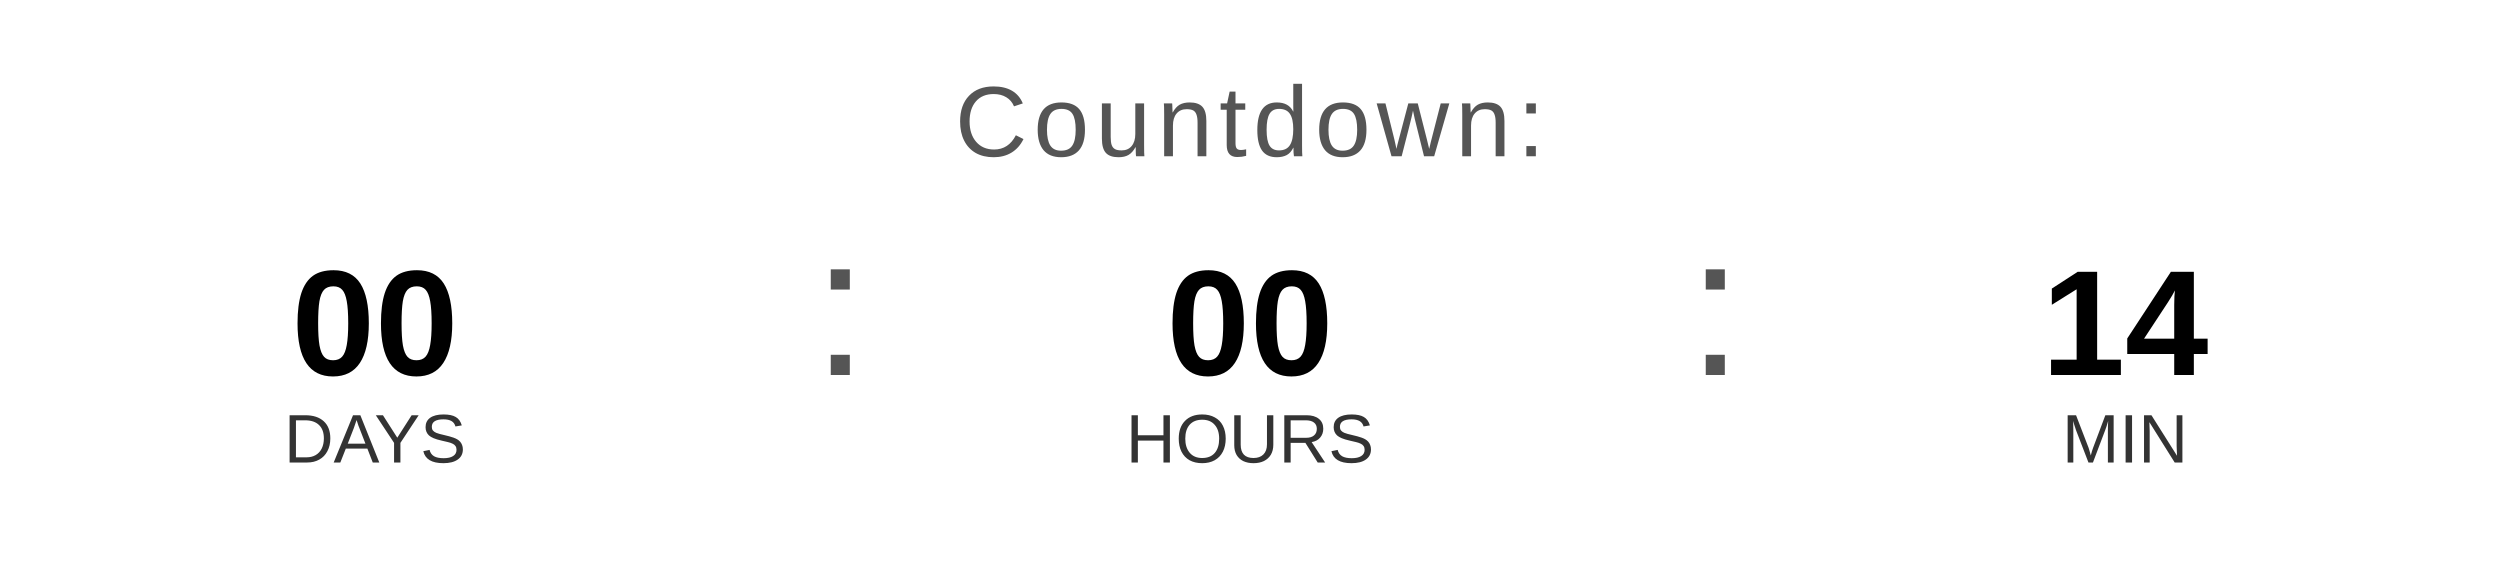
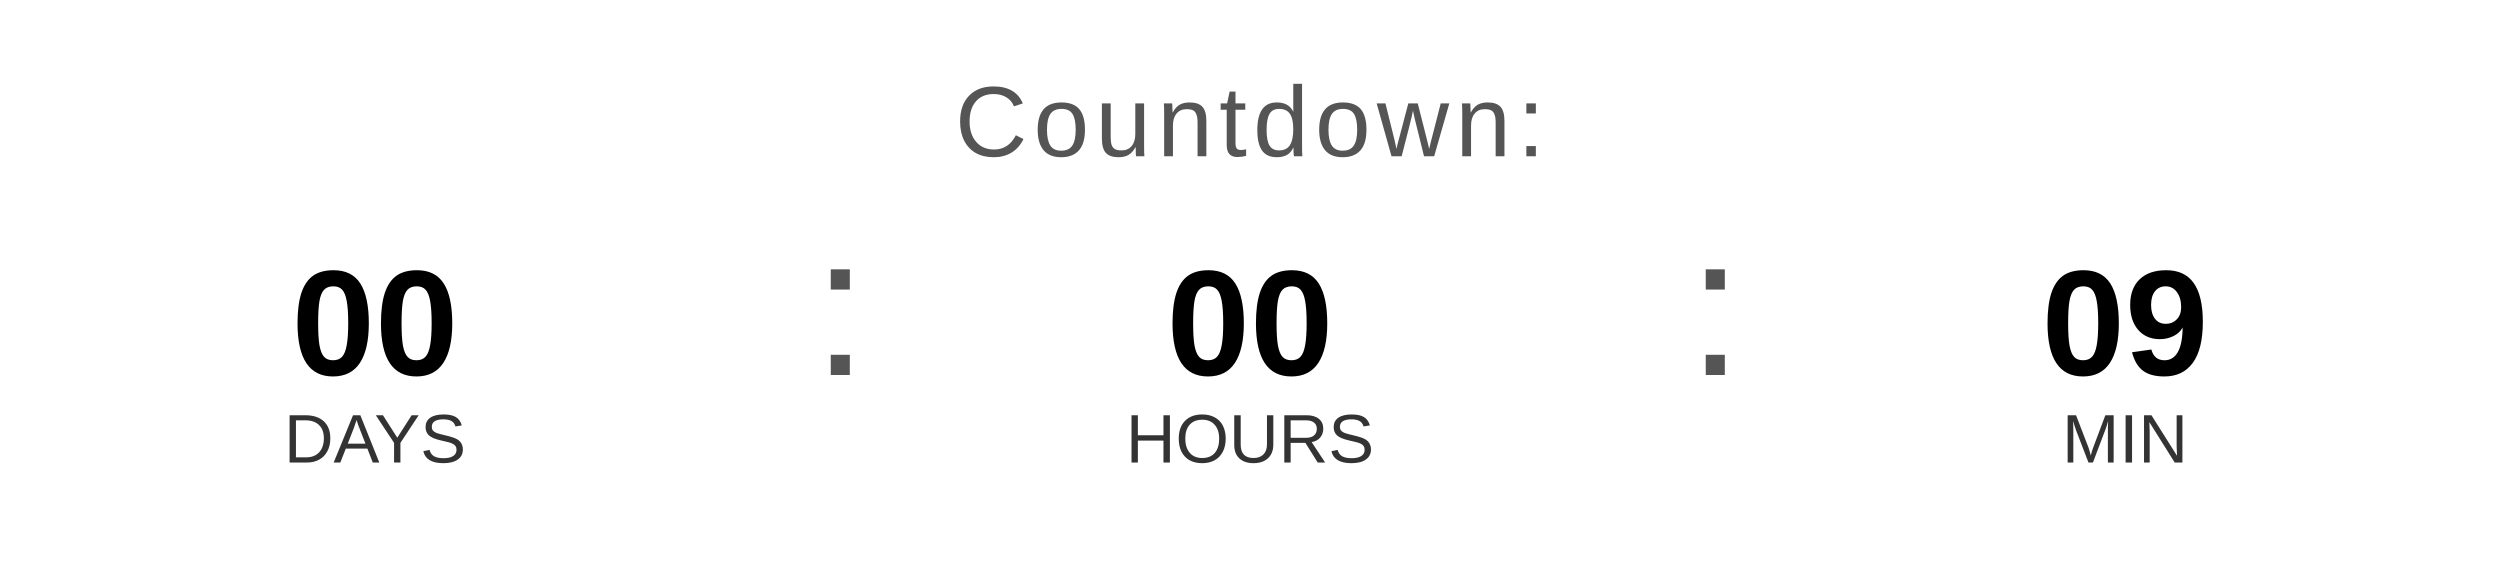
<svg xmlns="http://www.w3.org/2000/svg" width="400" height="90" viewBox="0 0 400 90">
  <text x="200" y="25" font-family="Arial, Helvetica, sans-serif" font-size="16" fill="#555555" text-anchor="middle" letter-spacing="1">
    Countdown:
  </text>
  <text x="60" y="60" font-family="Arial, Helvetica, sans-serif" font-size="24" font-weight="bold" fill="#000000" text-anchor="middle">00</text>
  <text x="60" y="74" font-family="Arial, Helvetica, sans-serif" font-size="11" fill="#333333" text-anchor="middle">DAYS</text>
  <text x="130" y="60" font-family="Arial, sans-serif" font-size="32" fill="#555555">:</text>
  <text x="200" y="60" font-family="Arial, Helvetica, sans-serif" font-size="24" font-weight="bold" fill="#000000" text-anchor="middle">00</text>
  <text x="200" y="74" font-family="Arial, Helvetica, sans-serif" font-size="11" fill="#333333" text-anchor="middle">HOURS</text>
  <text x="270" y="60" font-family="Arial, sans-serif" font-size="32" fill="#555555">:</text>
-   <text x="340" y="60" font-family="Arial, Helvetica, sans-serif" font-size="24" font-weight="bold" fill="#000000" text-anchor="middle">14</text>
+   <text x="340" y="60" font-family="Arial, Helvetica, sans-serif" font-size="24" font-weight="bold" fill="#000000" text-anchor="middle">09</text>
  <text x="340" y="74" font-family="Arial, Helvetica, sans-serif" font-size="11" fill="#333333" text-anchor="middle">MIN</text>
</svg>
